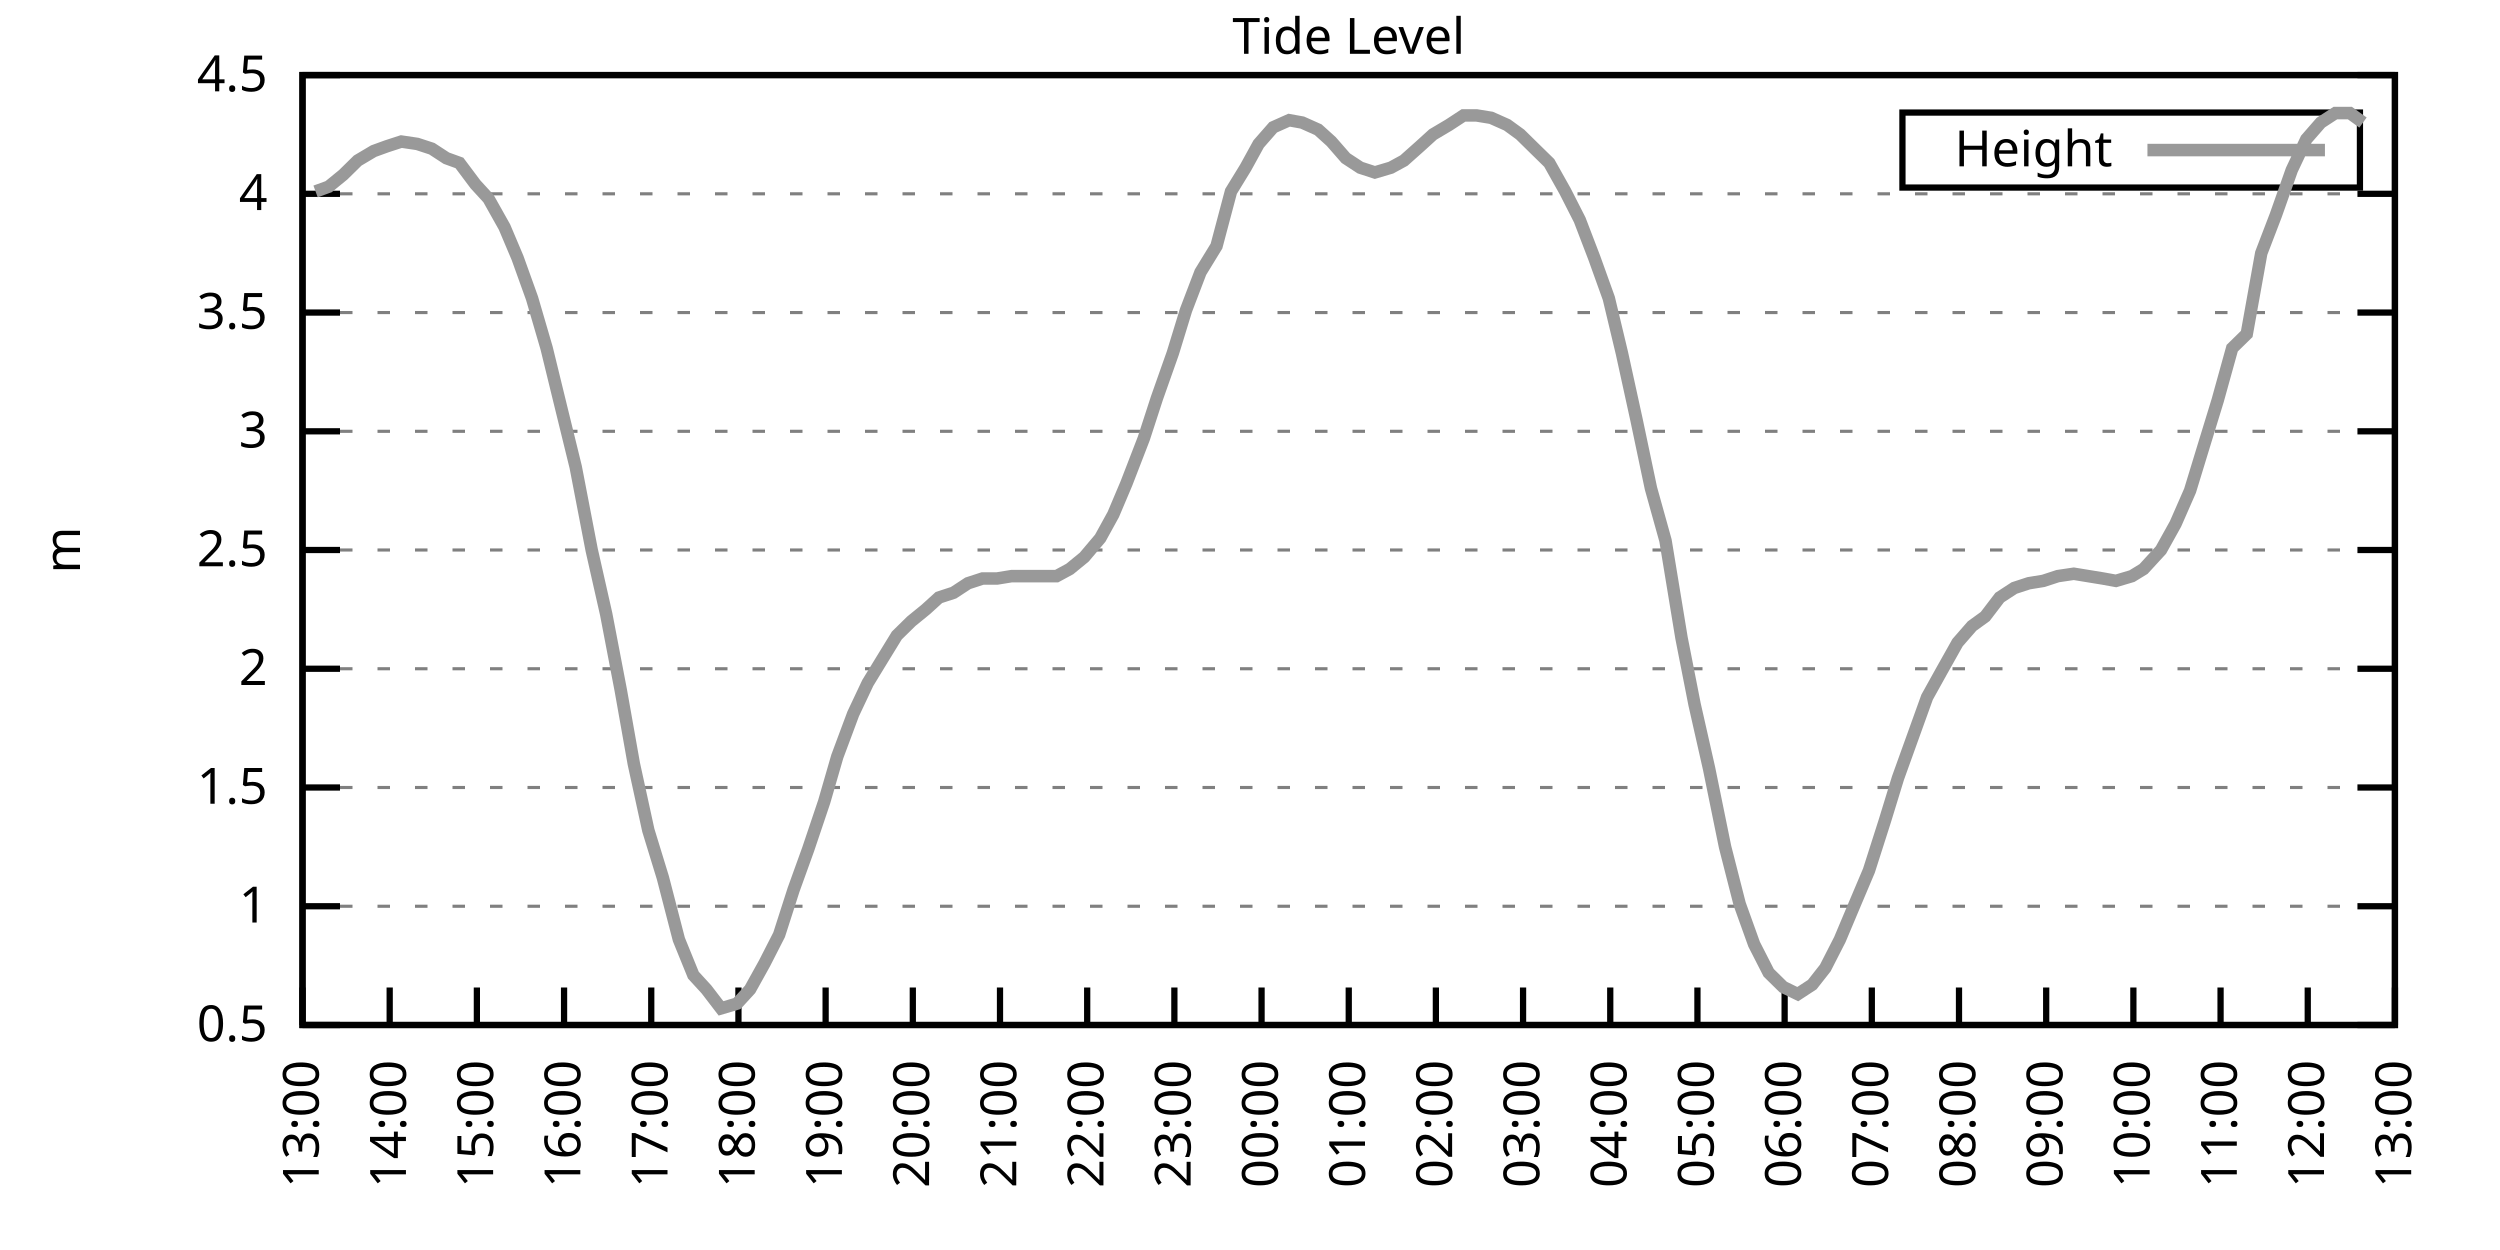
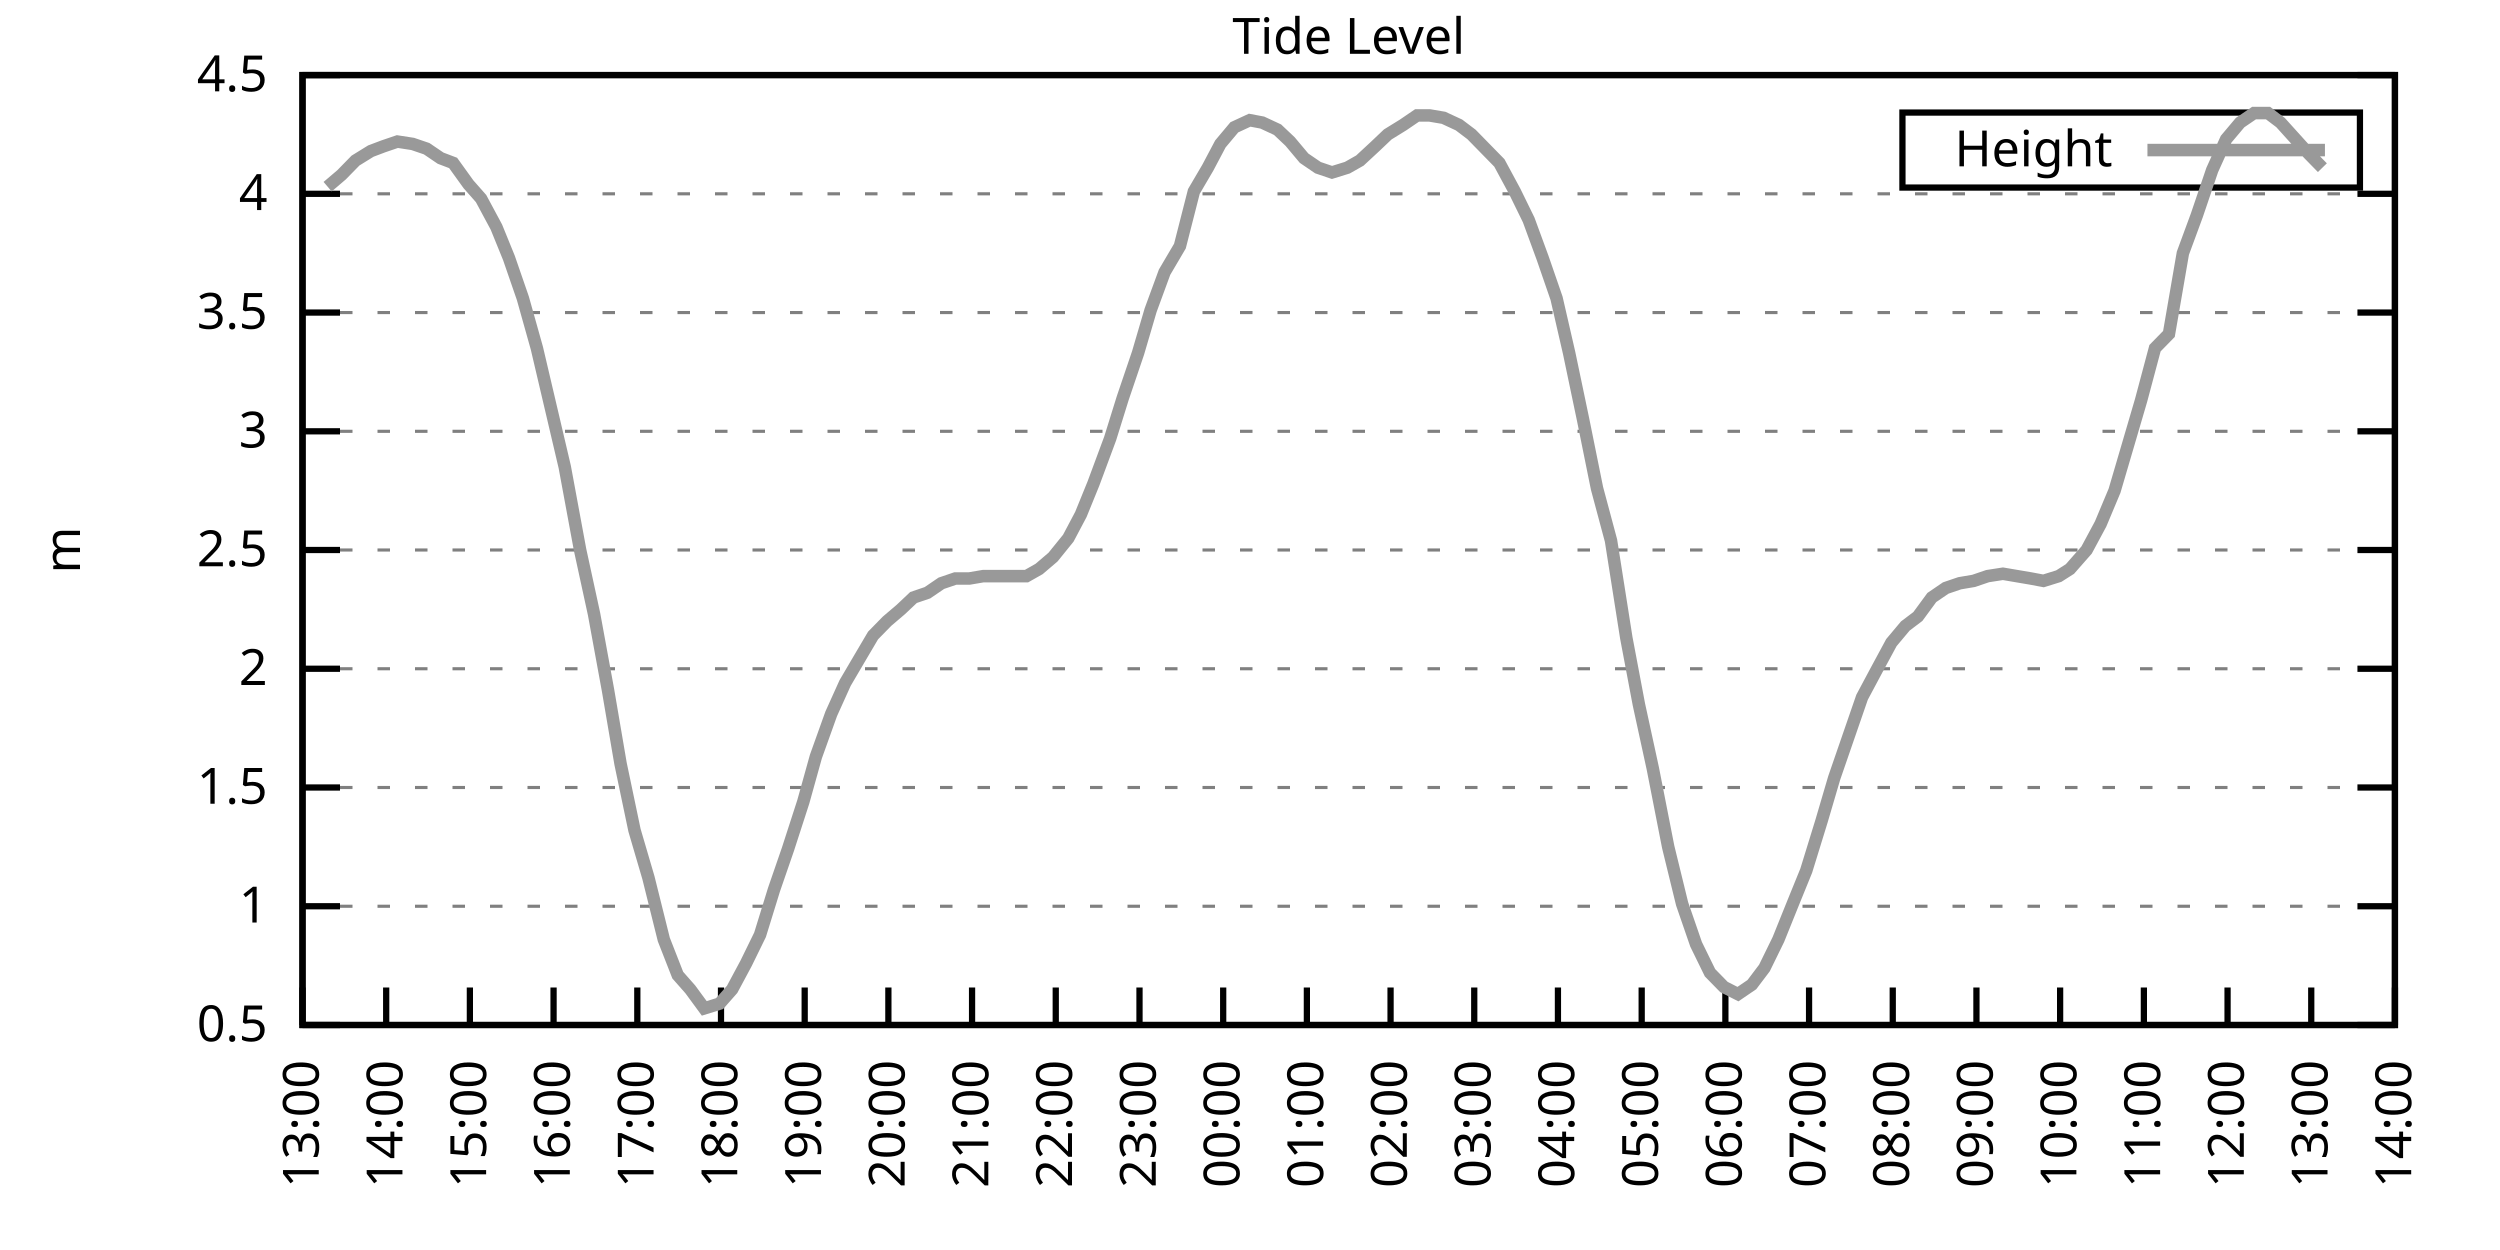
<svg xmlns="http://www.w3.org/2000/svg" xmlns:xlink="http://www.w3.org/1999/xlink" width="400" height="200" viewBox="0 0 400 200">
  <g id="gnuplot_canvas">
    <rect x="0" y="0" width="400" height="200" fill="none" />
    <defs>
      <circle id="gpDot" r="0.5" stroke-width="0.5" stroke="currentColor" />
      <path id="gpPt0" stroke-width="0.333" stroke="currentColor" d="M-1,0 h2 M0,-1 v2" />
      <path id="gpPt1" stroke-width="0.333" stroke="currentColor" d="M-1,-1 L1,1 M1,-1 L-1,1" />
      <path id="gpPt2" stroke-width="0.333" stroke="currentColor" d="M-1,0 L1,0 M0,-1 L0,1 M-1,-1 L1,1 M-1,1 L1,-1" />
      <rect id="gpPt3" stroke-width="0.333" stroke="currentColor" x="-1" y="-1" width="2" height="2" />
      <rect id="gpPt4" stroke-width="0.333" stroke="currentColor" fill="currentColor" x="-1" y="-1" width="2" height="2" />
      <circle id="gpPt5" stroke-width="0.333" stroke="currentColor" cx="0" cy="0" r="1" />
      <use xlink:href="#gpPt5" id="gpPt6" fill="currentColor" stroke="none" />
      <path id="gpPt7" stroke-width="0.333" stroke="currentColor" d="M0,-1.33 L-1.33,0.67 L1.33,0.67 z" />
      <use xlink:href="#gpPt7" id="gpPt8" fill="currentColor" stroke="none" />
      <use xlink:href="#gpPt7" id="gpPt9" stroke="currentColor" transform="rotate(180)" />
      <use xlink:href="#gpPt9" id="gpPt10" fill="currentColor" stroke="none" />
      <use xlink:href="#gpPt3" id="gpPt11" stroke="currentColor" transform="rotate(45)" />
      <use xlink:href="#gpPt11" id="gpPt12" fill="currentColor" stroke="none" />
      <path id="gpPt13" stroke-width="0.333" stroke="currentColor" d="M0,1.330 L1.265,0.411 L0.782,-1.067 L-0.782,-1.076 L-1.265,0.411 z" />
      <use xlink:href="#gpPt13" id="gpPt14" fill="currentColor" stroke="none" />
      <filter id="textbox" filterUnits="objectBoundingBox" x="0" y="0" height="1" width="1">
        <feFlood flood-color="white" flood-opacity="1" result="bgnd" />
        <feComposite in="SourceGraphic" in2="bgnd" operator="atop" />
      </filter>
      <filter id="greybox" filterUnits="objectBoundingBox" x="0" y="0" height="1" width="1">
        <feFlood flood-color="lightgrey" flood-opacity="1" result="grey" />
        <feComposite in="SourceGraphic" in2="grey" operator="atop" />
      </filter>
    </defs>
    <g fill="none" color="white" stroke="currentColor" stroke-width="1.00" stroke-linecap="butt" stroke-linejoin="miter">
</g>
    <g fill="none" color="black" stroke="currentColor" stroke-width="1.00" stroke-linecap="butt" stroke-linejoin="miter">
      <g stroke="none" shape-rendering="crispEdges">
        <polygon fill="rgb(255, 255, 255)" points="48.40,164.00 383.18,164.00 383.18,12.02 48.40,12.02 " />
      </g>
    </g>
    <g fill="none" color="black" stroke="currentColor" stroke-width="1.00" stroke-linecap="butt" stroke-linejoin="miter">
</g>
    <g fill="none" color="black" stroke="black" stroke-width="0.50" stroke-linecap="butt" stroke-linejoin="miter">
</g>
    <g fill="none" color="gray" stroke="currentColor" stroke-width="0.50" stroke-linecap="butt" stroke-linejoin="miter">
      <path stroke="gray" stroke-dasharray="2,4" class="gridline" d="M48.40,164.00 L383.19,164.00  " />
    </g>
    <g fill="none" color="gray" stroke="gray" stroke-width="1.00" stroke-linecap="butt" stroke-linejoin="miter">
</g>
    <g fill="none" color="black" stroke="currentColor" stroke-width="1.00" stroke-linecap="butt" stroke-linejoin="miter">
      <path stroke="black" d="M48.40,164.00 L54.40,164.00 M383.19,164.00 L377.19,164.00  " />
      <g transform="translate(42.80,166.60)" stroke="none" fill="black" font-family="Sans" font-size="8.00" text-anchor="end">
        <text>
          <tspan font-family="Sans"> 0.5</tspan>
        </text>
      </g>
    </g>
    <g fill="none" color="black" stroke="currentColor" stroke-width="1.00" stroke-linecap="butt" stroke-linejoin="miter">
</g>
    <g fill="none" color="black" stroke="black" stroke-width="0.50" stroke-linecap="butt" stroke-linejoin="miter">
</g>
    <g fill="none" color="gray" stroke="currentColor" stroke-width="0.50" stroke-linecap="butt" stroke-linejoin="miter">
      <path stroke="gray" stroke-dasharray="2,4" class="gridline" d="M48.40,145.00 L383.19,145.00  " />
    </g>
    <g fill="none" color="gray" stroke="gray" stroke-width="1.00" stroke-linecap="butt" stroke-linejoin="miter">
</g>
    <g fill="none" color="black" stroke="currentColor" stroke-width="1.00" stroke-linecap="butt" stroke-linejoin="miter">
      <path stroke="black" d="M48.40,145.00 L54.40,145.00 M383.19,145.00 L377.19,145.00  " />
      <g transform="translate(42.80,147.60)" stroke="none" fill="black" font-family="Sans" font-size="8.00" text-anchor="end">
        <text>
          <tspan font-family="Sans"> 1</tspan>
        </text>
      </g>
    </g>
    <g fill="none" color="black" stroke="currentColor" stroke-width="1.00" stroke-linecap="butt" stroke-linejoin="miter">
</g>
    <g fill="none" color="black" stroke="black" stroke-width="0.50" stroke-linecap="butt" stroke-linejoin="miter">
</g>
    <g fill="none" color="gray" stroke="currentColor" stroke-width="0.50" stroke-linecap="butt" stroke-linejoin="miter">
      <path stroke="gray" stroke-dasharray="2,4" class="gridline" d="M48.40,126.00 L383.19,126.00  " />
    </g>
    <g fill="none" color="gray" stroke="gray" stroke-width="1.00" stroke-linecap="butt" stroke-linejoin="miter">
</g>
    <g fill="none" color="black" stroke="currentColor" stroke-width="1.00" stroke-linecap="butt" stroke-linejoin="miter">
      <path stroke="black" d="M48.40,126.00 L54.40,126.00 M383.19,126.00 L377.19,126.00  " />
      <g transform="translate(42.80,128.60)" stroke="none" fill="black" font-family="Sans" font-size="8.00" text-anchor="end">
        <text>
          <tspan font-family="Sans"> 1.5</tspan>
        </text>
      </g>
    </g>
    <g fill="none" color="black" stroke="currentColor" stroke-width="1.00" stroke-linecap="butt" stroke-linejoin="miter">
</g>
    <g fill="none" color="black" stroke="black" stroke-width="0.50" stroke-linecap="butt" stroke-linejoin="miter">
</g>
    <g fill="none" color="gray" stroke="currentColor" stroke-width="0.50" stroke-linecap="butt" stroke-linejoin="miter">
      <path stroke="gray" stroke-dasharray="2,4" class="gridline" d="M48.40,107.00 L383.19,107.00  " />
    </g>
    <g fill="none" color="gray" stroke="gray" stroke-width="1.00" stroke-linecap="butt" stroke-linejoin="miter">
</g>
    <g fill="none" color="black" stroke="currentColor" stroke-width="1.00" stroke-linecap="butt" stroke-linejoin="miter">
      <path stroke="black" d="M48.40,107.00 L54.40,107.00 M383.19,107.00 L377.19,107.00  " />
      <g transform="translate(42.80,109.60)" stroke="none" fill="black" font-family="Sans" font-size="8.00" text-anchor="end">
        <text>
          <tspan font-family="Sans"> 2</tspan>
        </text>
      </g>
    </g>
    <g fill="none" color="black" stroke="currentColor" stroke-width="1.00" stroke-linecap="butt" stroke-linejoin="miter">
</g>
    <g fill="none" color="black" stroke="black" stroke-width="0.50" stroke-linecap="butt" stroke-linejoin="miter">
</g>
    <g fill="none" color="gray" stroke="currentColor" stroke-width="0.50" stroke-linecap="butt" stroke-linejoin="miter">
      <path stroke="gray" stroke-dasharray="2,4" class="gridline" d="M48.40,88.00 L383.19,88.00  " />
    </g>
    <g fill="none" color="gray" stroke="gray" stroke-width="1.00" stroke-linecap="butt" stroke-linejoin="miter">
</g>
    <g fill="none" color="black" stroke="currentColor" stroke-width="1.00" stroke-linecap="butt" stroke-linejoin="miter">
      <path stroke="black" d="M48.40,88.00 L54.40,88.00 M383.19,88.00 L377.19,88.00  " />
      <g transform="translate(42.80,90.60)" stroke="none" fill="black" font-family="Sans" font-size="8.00" text-anchor="end">
        <text>
          <tspan font-family="Sans"> 2.5</tspan>
        </text>
      </g>
    </g>
    <g fill="none" color="black" stroke="currentColor" stroke-width="1.00" stroke-linecap="butt" stroke-linejoin="miter">
</g>
    <g fill="none" color="black" stroke="black" stroke-width="0.50" stroke-linecap="butt" stroke-linejoin="miter">
</g>
    <g fill="none" color="gray" stroke="currentColor" stroke-width="0.50" stroke-linecap="butt" stroke-linejoin="miter">
      <path stroke="gray" stroke-dasharray="2,4" class="gridline" d="M48.40,69.01 L383.19,69.01  " />
    </g>
    <g fill="none" color="gray" stroke="gray" stroke-width="1.00" stroke-linecap="butt" stroke-linejoin="miter">
</g>
    <g fill="none" color="black" stroke="currentColor" stroke-width="1.00" stroke-linecap="butt" stroke-linejoin="miter">
      <path stroke="black" d="M48.40,69.01 L54.40,69.01 M383.19,69.01 L377.19,69.01  " />
      <g transform="translate(42.80,71.61)" stroke="none" fill="black" font-family="Sans" font-size="8.00" text-anchor="end">
        <text>
          <tspan font-family="Sans"> 3</tspan>
        </text>
      </g>
    </g>
    <g fill="none" color="black" stroke="currentColor" stroke-width="1.00" stroke-linecap="butt" stroke-linejoin="miter">
</g>
    <g fill="none" color="black" stroke="black" stroke-width="0.50" stroke-linecap="butt" stroke-linejoin="miter">
</g>
    <g fill="none" color="gray" stroke="currentColor" stroke-width="0.50" stroke-linecap="butt" stroke-linejoin="miter">
      <path stroke="gray" stroke-dasharray="2,4" class="gridline" d="M48.40,50.01 L383.19,50.01  " />
    </g>
    <g fill="none" color="gray" stroke="gray" stroke-width="1.00" stroke-linecap="butt" stroke-linejoin="miter">
</g>
    <g fill="none" color="black" stroke="currentColor" stroke-width="1.00" stroke-linecap="butt" stroke-linejoin="miter">
      <path stroke="black" d="M48.40,50.01 L54.40,50.01 M383.19,50.01 L377.19,50.01  " />
      <g transform="translate(42.80,52.61)" stroke="none" fill="black" font-family="Sans" font-size="8.00" text-anchor="end">
        <text>
          <tspan font-family="Sans"> 3.5</tspan>
        </text>
      </g>
    </g>
    <g fill="none" color="black" stroke="currentColor" stroke-width="1.00" stroke-linecap="butt" stroke-linejoin="miter">
</g>
    <g fill="none" color="black" stroke="black" stroke-width="0.50" stroke-linecap="butt" stroke-linejoin="miter">
</g>
    <g fill="none" color="gray" stroke="currentColor" stroke-width="0.50" stroke-linecap="butt" stroke-linejoin="miter">
      <path stroke="gray" stroke-dasharray="2,4" class="gridline" d="M48.40,31.01 L383.19,31.01  " />
    </g>
    <g fill="none" color="gray" stroke="gray" stroke-width="1.00" stroke-linecap="butt" stroke-linejoin="miter">
</g>
    <g fill="none" color="black" stroke="currentColor" stroke-width="1.00" stroke-linecap="butt" stroke-linejoin="miter">
      <path stroke="black" d="M48.40,31.01 L54.40,31.01 M383.19,31.01 L377.19,31.01  " />
      <g transform="translate(42.80,33.61)" stroke="none" fill="black" font-family="Sans" font-size="8.00" text-anchor="end">
        <text>
          <tspan font-family="Sans"> 4</tspan>
        </text>
      </g>
    </g>
    <g fill="none" color="black" stroke="currentColor" stroke-width="1.00" stroke-linecap="butt" stroke-linejoin="miter">
</g>
    <g fill="none" color="black" stroke="black" stroke-width="0.50" stroke-linecap="butt" stroke-linejoin="miter">
</g>
    <g fill="none" color="gray" stroke="currentColor" stroke-width="0.50" stroke-linecap="butt" stroke-linejoin="miter">
      <path stroke="gray" stroke-dasharray="2,4" class="gridline" d="M48.40,12.01 L383.19,12.01  " />
    </g>
    <g fill="none" color="gray" stroke="gray" stroke-width="1.00" stroke-linecap="butt" stroke-linejoin="miter">
</g>
    <g fill="none" color="black" stroke="currentColor" stroke-width="1.00" stroke-linecap="butt" stroke-linejoin="miter">
      <path stroke="black" d="M48.40,12.01 L54.40,12.01 M383.19,12.01 L377.19,12.01  " />
      <g transform="translate(42.80,14.61)" stroke="none" fill="black" font-family="Sans" font-size="8.00" text-anchor="end">
        <text>
          <tspan font-family="Sans"> 4.5</tspan>
        </text>
      </g>
    </g>
    <g fill="none" color="black" stroke="currentColor" stroke-width="1.00" stroke-linecap="butt" stroke-linejoin="miter">
      <path stroke="black" d="M48.40,164.00 L48.40,158.00  " />
      <g transform="translate(51.00,169.60) rotate(270.00)" stroke="none" fill="black" font-family="Sans" font-size="8.00" text-anchor="end">
        <text>
          <tspan font-family="Sans">13:00</tspan>
        </text>
      </g>
    </g>
    <g fill="none" color="black" stroke="currentColor" stroke-width="1.00" stroke-linecap="butt" stroke-linejoin="miter">
-       <path stroke="black" d="M62.35,164.00 L62.35,158.00  " />
-       <g transform="translate(64.95,169.60) rotate(270.00)" stroke="none" fill="black" font-family="Sans" font-size="8.00" text-anchor="end">
+       <path stroke="black" d="M61.79,164.00 L61.79,158.00  " />
+       <g transform="translate(64.39,169.60) rotate(270.00)" stroke="none" fill="black" font-family="Sans" font-size="8.00" text-anchor="end">
        <text>
          <tspan font-family="Sans">14:00</tspan>
        </text>
      </g>
    </g>
    <g fill="none" color="black" stroke="currentColor" stroke-width="1.00" stroke-linecap="butt" stroke-linejoin="miter">
-       <path stroke="black" d="M76.30,164.00 L76.30,158.00  " />
-       <g transform="translate(78.90,169.60) rotate(270.00)" stroke="none" fill="black" font-family="Sans" font-size="8.00" text-anchor="end">
+       <path stroke="black" d="M75.18,164.00 L75.18,158.00  " />
+       <g transform="translate(77.78,169.60) rotate(270.00)" stroke="none" fill="black" font-family="Sans" font-size="8.00" text-anchor="end">
        <text>
          <tspan font-family="Sans">15:00</tspan>
        </text>
      </g>
    </g>
    <g fill="none" color="black" stroke="currentColor" stroke-width="1.00" stroke-linecap="butt" stroke-linejoin="miter">
-       <path stroke="black" d="M90.25,164.00 L90.25,158.00  " />
-       <g transform="translate(92.85,169.60) rotate(270.00)" stroke="none" fill="black" font-family="Sans" font-size="8.00" text-anchor="end">
+       <path stroke="black" d="M88.57,164.00 L88.57,158.00  " />
+       <g transform="translate(91.17,169.60) rotate(270.00)" stroke="none" fill="black" font-family="Sans" font-size="8.00" text-anchor="end">
        <text>
          <tspan font-family="Sans">16:00</tspan>
        </text>
      </g>
    </g>
    <g fill="none" color="black" stroke="currentColor" stroke-width="1.00" stroke-linecap="butt" stroke-linejoin="miter">
-       <path stroke="black" d="M104.20,164.00 L104.20,158.00  " />
-       <g transform="translate(106.80,169.60) rotate(270.00)" stroke="none" fill="black" font-family="Sans" font-size="8.00" text-anchor="end">
+       <path stroke="black" d="M101.97,164.00 L101.97,158.00  " />
+       <g transform="translate(104.57,169.60) rotate(270.00)" stroke="none" fill="black" font-family="Sans" font-size="8.00" text-anchor="end">
        <text>
          <tspan font-family="Sans">17:00</tspan>
        </text>
      </g>
    </g>
    <g fill="none" color="black" stroke="currentColor" stroke-width="1.00" stroke-linecap="butt" stroke-linejoin="miter">
-       <path stroke="black" d="M118.15,164.00 L118.15,158.00  " />
-       <g transform="translate(120.75,169.60) rotate(270.00)" stroke="none" fill="black" font-family="Sans" font-size="8.00" text-anchor="end">
+       <path stroke="black" d="M115.36,164.00 L115.36,158.00  " />
+       <g transform="translate(117.96,169.60) rotate(270.00)" stroke="none" fill="black" font-family="Sans" font-size="8.00" text-anchor="end">
        <text>
          <tspan font-family="Sans">18:00</tspan>
        </text>
      </g>
    </g>
    <g fill="none" color="black" stroke="currentColor" stroke-width="1.00" stroke-linecap="butt" stroke-linejoin="miter">
-       <path stroke="black" d="M132.10,164.00 L132.10,158.00  " />
-       <g transform="translate(134.70,169.60) rotate(270.00)" stroke="none" fill="black" font-family="Sans" font-size="8.00" text-anchor="end">
+       <path stroke="black" d="M128.75,164.00 L128.75,158.00  " />
+       <g transform="translate(131.35,169.60) rotate(270.00)" stroke="none" fill="black" font-family="Sans" font-size="8.00" text-anchor="end">
        <text>
          <tspan font-family="Sans">19:00</tspan>
        </text>
      </g>
    </g>
    <g fill="none" color="black" stroke="currentColor" stroke-width="1.00" stroke-linecap="butt" stroke-linejoin="miter">
-       <path stroke="black" d="M146.05,164.00 L146.05,158.00  " />
-       <g transform="translate(148.65,169.60) rotate(270.00)" stroke="none" fill="black" font-family="Sans" font-size="8.00" text-anchor="end">
+       <path stroke="black" d="M142.14,164.00 L142.14,158.00  " />
+       <g transform="translate(144.74,169.60) rotate(270.00)" stroke="none" fill="black" font-family="Sans" font-size="8.00" text-anchor="end">
        <text>
          <tspan font-family="Sans">20:00</tspan>
        </text>
      </g>
    </g>
    <g fill="none" color="black" stroke="currentColor" stroke-width="1.00" stroke-linecap="butt" stroke-linejoin="miter">
-       <path stroke="black" d="M160.00,164.00 L160.00,158.00  " />
-       <g transform="translate(162.60,169.60) rotate(270.00)" stroke="none" fill="black" font-family="Sans" font-size="8.00" text-anchor="end">
+       <path stroke="black" d="M155.53,164.00 L155.53,158.00  " />
+       <g transform="translate(158.13,169.60) rotate(270.00)" stroke="none" fill="black" font-family="Sans" font-size="8.00" text-anchor="end">
        <text>
          <tspan font-family="Sans">21:00</tspan>
        </text>
      </g>
    </g>
    <g fill="none" color="black" stroke="currentColor" stroke-width="1.00" stroke-linecap="butt" stroke-linejoin="miter">
-       <path stroke="black" d="M173.95,164.00 L173.95,158.00  " />
-       <g transform="translate(176.55,169.60) rotate(270.00)" stroke="none" fill="black" font-family="Sans" font-size="8.00" text-anchor="end">
+       <path stroke="black" d="M168.92,164.00 L168.92,158.00  " />
+       <g transform="translate(171.52,169.60) rotate(270.00)" stroke="none" fill="black" font-family="Sans" font-size="8.00" text-anchor="end">
        <text>
          <tspan font-family="Sans">22:00</tspan>
        </text>
      </g>
    </g>
    <g fill="none" color="black" stroke="currentColor" stroke-width="1.00" stroke-linecap="butt" stroke-linejoin="miter">
-       <path stroke="black" d="M187.90,164.00 L187.90,158.00  " />
-       <g transform="translate(190.50,169.60) rotate(270.00)" stroke="none" fill="black" font-family="Sans" font-size="8.00" text-anchor="end">
+       <path stroke="black" d="M182.32,164.00 L182.32,158.00  " />
+       <g transform="translate(184.92,169.60) rotate(270.00)" stroke="none" fill="black" font-family="Sans" font-size="8.00" text-anchor="end">
        <text>
          <tspan font-family="Sans">23:00</tspan>
        </text>
      </g>
    </g>
    <g fill="none" color="black" stroke="currentColor" stroke-width="1.00" stroke-linecap="butt" stroke-linejoin="miter">
-       <path stroke="black" d="M201.85,164.00 L201.85,158.00  " />
-       <g transform="translate(204.45,169.60) rotate(270.00)" stroke="none" fill="black" font-family="Sans" font-size="8.00" text-anchor="end">
+       <path stroke="black" d="M195.71,164.00 L195.71,158.00  " />
+       <g transform="translate(198.31,169.60) rotate(270.00)" stroke="none" fill="black" font-family="Sans" font-size="8.00" text-anchor="end">
        <text>
          <tspan font-family="Sans">00:00</tspan>
        </text>
      </g>
    </g>
    <g fill="none" color="black" stroke="currentColor" stroke-width="1.00" stroke-linecap="butt" stroke-linejoin="miter">
-       <path stroke="black" d="M215.80,164.00 L215.80,158.00  " />
-       <g transform="translate(218.40,169.60) rotate(270.00)" stroke="none" fill="black" font-family="Sans" font-size="8.00" text-anchor="end">
+       <path stroke="black" d="M209.10,164.00 L209.10,158.00  " />
+       <g transform="translate(211.70,169.60) rotate(270.00)" stroke="none" fill="black" font-family="Sans" font-size="8.00" text-anchor="end">
        <text>
          <tspan font-family="Sans">01:00</tspan>
        </text>
      </g>
    </g>
    <g fill="none" color="black" stroke="currentColor" stroke-width="1.00" stroke-linecap="butt" stroke-linejoin="miter">
-       <path stroke="black" d="M229.74,164.00 L229.74,158.00  " />
-       <g transform="translate(232.34,169.60) rotate(270.00)" stroke="none" fill="black" font-family="Sans" font-size="8.00" text-anchor="end">
+       <path stroke="black" d="M222.49,164.00 L222.49,158.00  " />
+       <g transform="translate(225.09,169.60) rotate(270.00)" stroke="none" fill="black" font-family="Sans" font-size="8.00" text-anchor="end">
        <text>
          <tspan font-family="Sans">02:00</tspan>
        </text>
      </g>
    </g>
    <g fill="none" color="black" stroke="currentColor" stroke-width="1.00" stroke-linecap="butt" stroke-linejoin="miter">
-       <path stroke="black" d="M243.69,164.00 L243.69,158.00  " />
-       <g transform="translate(246.29,169.60) rotate(270.00)" stroke="none" fill="black" font-family="Sans" font-size="8.00" text-anchor="end">
+       <path stroke="black" d="M235.88,164.00 L235.88,158.00  " />
+       <g transform="translate(238.48,169.60) rotate(270.00)" stroke="none" fill="black" font-family="Sans" font-size="8.00" text-anchor="end">
        <text>
          <tspan font-family="Sans">03:00</tspan>
        </text>
      </g>
    </g>
    <g fill="none" color="black" stroke="currentColor" stroke-width="1.00" stroke-linecap="butt" stroke-linejoin="miter">
-       <path stroke="black" d="M257.64,164.00 L257.64,158.00  " />
-       <g transform="translate(260.24,169.60) rotate(270.00)" stroke="none" fill="black" font-family="Sans" font-size="8.00" text-anchor="end">
+       <path stroke="black" d="M249.27,164.00 L249.27,158.00  " />
+       <g transform="translate(251.87,169.60) rotate(270.00)" stroke="none" fill="black" font-family="Sans" font-size="8.00" text-anchor="end">
        <text>
          <tspan font-family="Sans">04:00</tspan>
        </text>
      </g>
    </g>
    <g fill="none" color="black" stroke="currentColor" stroke-width="1.00" stroke-linecap="butt" stroke-linejoin="miter">
-       <path stroke="black" d="M271.59,164.00 L271.59,158.00  " />
-       <g transform="translate(274.19,169.60) rotate(270.00)" stroke="none" fill="black" font-family="Sans" font-size="8.00" text-anchor="end">
+       <path stroke="black" d="M262.67,164.00 L262.67,158.00  " />
+       <g transform="translate(265.27,169.60) rotate(270.00)" stroke="none" fill="black" font-family="Sans" font-size="8.00" text-anchor="end">
        <text>
          <tspan font-family="Sans">05:00</tspan>
        </text>
      </g>
    </g>
    <g fill="none" color="black" stroke="currentColor" stroke-width="1.00" stroke-linecap="butt" stroke-linejoin="miter">
-       <path stroke="black" d="M285.54,164.00 L285.54,158.00  " />
-       <g transform="translate(288.14,169.60) rotate(270.00)" stroke="none" fill="black" font-family="Sans" font-size="8.00" text-anchor="end">
+       <path stroke="black" d="M276.06,164.00 L276.06,158.00  " />
+       <g transform="translate(278.66,169.60) rotate(270.00)" stroke="none" fill="black" font-family="Sans" font-size="8.00" text-anchor="end">
        <text>
          <tspan font-family="Sans">06:00</tspan>
        </text>
      </g>
    </g>
    <g fill="none" color="black" stroke="currentColor" stroke-width="1.00" stroke-linecap="butt" stroke-linejoin="miter">
-       <path stroke="black" d="M299.49,164.00 L299.49,158.00  " />
-       <g transform="translate(302.09,169.60) rotate(270.00)" stroke="none" fill="black" font-family="Sans" font-size="8.00" text-anchor="end">
+       <path stroke="black" d="M289.45,164.00 L289.45,158.00  " />
+       <g transform="translate(292.05,169.60) rotate(270.00)" stroke="none" fill="black" font-family="Sans" font-size="8.00" text-anchor="end">
        <text>
          <tspan font-family="Sans">07:00</tspan>
        </text>
      </g>
    </g>
    <g fill="none" color="black" stroke="currentColor" stroke-width="1.00" stroke-linecap="butt" stroke-linejoin="miter">
-       <path stroke="black" d="M313.44,164.00 L313.44,158.00  " />
-       <g transform="translate(316.04,169.60) rotate(270.00)" stroke="none" fill="black" font-family="Sans" font-size="8.00" text-anchor="end">
+       <path stroke="black" d="M302.84,164.00 L302.84,158.00  " />
+       <g transform="translate(305.44,169.60) rotate(270.00)" stroke="none" fill="black" font-family="Sans" font-size="8.00" text-anchor="end">
        <text>
          <tspan font-family="Sans">08:00</tspan>
        </text>
      </g>
    </g>
    <g fill="none" color="black" stroke="currentColor" stroke-width="1.00" stroke-linecap="butt" stroke-linejoin="miter">
-       <path stroke="black" d="M327.39,164.00 L327.39,158.00  " />
-       <g transform="translate(329.99,169.60) rotate(270.00)" stroke="none" fill="black" font-family="Sans" font-size="8.00" text-anchor="end">
+       <path stroke="black" d="M316.23,164.00 L316.23,158.00  " />
+       <g transform="translate(318.83,169.60) rotate(270.00)" stroke="none" fill="black" font-family="Sans" font-size="8.00" text-anchor="end">
        <text>
          <tspan font-family="Sans">09:00</tspan>
        </text>
      </g>
    </g>
    <g fill="none" color="black" stroke="currentColor" stroke-width="1.00" stroke-linecap="butt" stroke-linejoin="miter">
-       <path stroke="black" d="M341.34,164.00 L341.34,158.00  " />
-       <g transform="translate(343.94,169.60) rotate(270.00)" stroke="none" fill="black" font-family="Sans" font-size="8.00" text-anchor="end">
+       <path stroke="black" d="M329.62,164.00 L329.62,158.00  " />
+       <g transform="translate(332.22,169.60) rotate(270.00)" stroke="none" fill="black" font-family="Sans" font-size="8.00" text-anchor="end">
        <text>
          <tspan font-family="Sans">10:00</tspan>
        </text>
      </g>
    </g>
    <g fill="none" color="black" stroke="currentColor" stroke-width="1.00" stroke-linecap="butt" stroke-linejoin="miter">
-       <path stroke="black" d="M355.29,164.00 L355.29,158.00  " />
-       <g transform="translate(357.89,169.60) rotate(270.00)" stroke="none" fill="black" font-family="Sans" font-size="8.00" text-anchor="end">
+       <path stroke="black" d="M343.02,164.00 L343.02,158.00  " />
+       <g transform="translate(345.62,169.60) rotate(270.00)" stroke="none" fill="black" font-family="Sans" font-size="8.00" text-anchor="end">
        <text>
          <tspan font-family="Sans">11:00</tspan>
        </text>
      </g>
    </g>
    <g fill="none" color="black" stroke="currentColor" stroke-width="1.00" stroke-linecap="butt" stroke-linejoin="miter">
-       <path stroke="black" d="M369.24,164.00 L369.24,158.00  " />
-       <g transform="translate(371.84,169.60) rotate(270.00)" stroke="none" fill="black" font-family="Sans" font-size="8.00" text-anchor="end">
+       <path stroke="black" d="M356.41,164.00 L356.41,158.00  " />
+       <g transform="translate(359.01,169.60) rotate(270.00)" stroke="none" fill="black" font-family="Sans" font-size="8.00" text-anchor="end">
        <text>
          <tspan font-family="Sans">12:00</tspan>
+         </text>
+       </g>
+     </g>
+     <g fill="none" color="black" stroke="currentColor" stroke-width="1.00" stroke-linecap="butt" stroke-linejoin="miter">
+       <path stroke="black" d="M369.80,164.00 L369.80,158.00  " />
+       <g transform="translate(372.40,169.60) rotate(270.00)" stroke="none" fill="black" font-family="Sans" font-size="8.00" text-anchor="end">
+         <text>
+           <tspan font-family="Sans">13:00</tspan>
        </text>
      </g>
    </g>
    <g fill="none" color="black" stroke="currentColor" stroke-width="1.00" stroke-linecap="butt" stroke-linejoin="miter">
      <path stroke="black" d="M383.19,164.00 L383.19,158.00  " />
      <g transform="translate(385.79,169.60) rotate(270.00)" stroke="none" fill="black" font-family="Sans" font-size="8.00" text-anchor="end">
        <text>
-           <tspan font-family="Sans">13:00</tspan>
+           <tspan font-family="Sans">14:00</tspan>
        </text>
      </g>
    </g>
    <g fill="none" color="black" stroke="currentColor" stroke-width="1.00" stroke-linecap="butt" stroke-linejoin="miter">
</g>
    <g fill="none" color="black" stroke="currentColor" stroke-width="1.00" stroke-linecap="butt" stroke-linejoin="miter">
      <path stroke="black" d="M48.40,12.01 L48.40,164.00 L383.19,164.00 L383.19,12.01 L48.40,12.01 Z  " />
    </g>
    <g fill="none" color="black" stroke="currentColor" stroke-width="1.00" stroke-linecap="butt" stroke-linejoin="miter">
</g>
    <g fill="none" color="black" stroke="currentColor" stroke-width="1.00" stroke-linecap="butt" stroke-linejoin="miter">
      <path stroke="black" d="M304.39,30.01 L304.39,18.01 L377.59,18.01 L377.59,30.01 L304.39,30.01 Z  " />
    </g>
    <g id="Tide_level_plot_1">
      <g fill="none" color="white" stroke="black" stroke-width="2.00" stroke-linecap="butt" stroke-linejoin="miter">
</g>
      <g fill="none" color="black" stroke="currentColor" stroke-width="2.00" stroke-linecap="butt" stroke-linejoin="miter">
        <g transform="translate(337.99,26.61)" stroke="none" fill="black" font-family="Sans" font-size="8.00" text-anchor="end">
          <text>
            <tspan font-family="Sans">Height</tspan>
          </text>
        </g>
      </g>
      <g fill="none" color="black" stroke="currentColor" stroke-width="2.00" stroke-linecap="butt" stroke-linejoin="miter">
-         <path stroke="rgb(153, 153, 153)" d="M343.59,24.01 L371.99,24.01 M50.49,30.63 L52.58,29.87 L54.91,27.97 L57.23,25.69 L59.79,24.17 L61.88,23.41   L64.21,22.65 L66.77,23.03 L69.09,23.79 L71.42,25.31 L73.51,26.07 L76.07,29.49 L78.16,31.77 L80.72,36.33   L82.81,41.27 L85.13,47.73 L87.46,55.71 L89.78,65.21 L92.11,74.71 L94.67,88.00 L96.99,98.26 L99.32,110.42   L101.41,122.20 L103.73,132.84 L106.06,140.44 L108.62,150.32 L110.94,156.02 L113.03,158.30 L115.36,161.34 L117.92,160.58   L120.01,158.30 L122.33,154.12 L124.66,149.56 L126.98,142.34 L129.31,135.88 L131.87,128.28 L133.96,121.06 L136.51,114.22   L138.84,109.28 L141.16,105.48 L143.49,101.68 L145.81,99.40 L148.14,97.50 L150.23,95.60 L152.56,94.84 L154.88,93.32   L157.21,92.56 L159.53,92.56 L161.86,92.18 L164.41,92.18 L166.74,92.18 L169.06,92.18 L171.16,91.04 L173.48,89.14   L176.04,86.11 L178.13,82.31 L180.22,77.37 L183.01,70.15 L185.11,63.69 L187.66,56.47 L189.76,49.63 L192.08,43.55   L194.64,39.37 L196.96,30.63 L199.29,26.83 L201.38,23.03 L203.71,20.37 L206.26,19.23 L208.36,19.61 L210.91,20.75   L213.01,22.65 L215.33,25.31 L217.65,26.83 L219.98,27.59 L222.54,26.83 L224.63,25.69 L227.19,23.41 L229.28,21.51   L231.84,19.99 L234.16,18.47 L236.25,18.47 L238.58,18.85 L241.14,19.99 L243.23,21.51 L245.55,23.79 L247.88,26.07   L250.44,30.63 L252.76,35.19 L255.09,41.27 L257.41,47.73 L259.50,56.47 L261.83,67.11 L264.15,78.13 L266.48,86.49   L269.04,102.06 L271.13,112.70 L273.45,122.96 L276.01,135.50 L278.34,144.62 L280.66,151.08 L282.99,155.64 L285.31,157.92   L287.64,159.06 L289.96,157.54 L292.05,154.88 L294.38,150.32 L296.94,144.24 L299.03,139.30 L301.58,131.32 L303.68,124.48   L308.33,111.56 L310.65,107.38 L313.21,102.82 L315.53,100.16 L317.63,98.64 L319.95,95.60 L322.28,94.08 L324.60,93.32   L326.93,92.94 L329.25,92.18 L331.81,91.80 L334.13,92.18 L336.46,92.56 L338.55,92.94 L341.11,92.18 L342.97,91.04   L345.76,88.00 L348.08,83.83 L350.41,78.51 L352.50,71.67 L354.83,64.07 L357.15,55.71 L359.48,53.43 L361.80,40.51   L364.13,34.43 L366.68,27.21 L369.01,22.27 L371.33,19.61 L373.66,18.09 L375.98,18.09 L378.08,19.61  " />
+         <path stroke="rgb(153, 153, 153)" d="M343.59,24.01 L371.99,24.01 M52.42,29.87 L54.65,27.97 L56.88,25.69 L59.34,24.17 L61.35,23.41 L63.58,22.65   L66.03,23.03 L68.26,23.79 L70.50,25.31 L72.50,26.07 L74.96,29.49 L76.97,31.77 L79.42,36.33 L81.43,41.27   L83.66,47.73 L85.90,55.71 L88.13,65.21 L90.36,74.71 L92.82,88.00 L95.05,98.26 L97.28,110.42 L99.29,122.20   L101.52,132.84 L103.75,140.44 L106.21,150.32 L108.44,156.02 L110.45,158.30 L112.68,161.34 L115.13,160.58 L117.14,158.30   L119.38,154.12 L121.61,149.56 L123.84,142.34 L126.07,135.88 L128.53,128.28 L130.54,121.06 L132.99,114.22 L135.22,109.28   L137.45,105.48 L139.69,101.68 L141.92,99.40 L144.15,97.50 L146.16,95.60 L148.39,94.84 L150.62,93.32 L152.85,92.56   L155.09,92.56 L157.32,92.18 L159.77,92.18 L162.01,92.18 L164.24,92.18 L166.25,91.04 L168.48,89.14 L170.93,86.11   L172.94,82.31 L174.95,77.37 L177.63,70.15 L179.64,63.69 L182.09,56.47 L184.10,49.63 L186.33,43.55 L188.79,39.37   L191.02,30.63 L193.25,26.83 L195.26,23.03 L197.49,20.37 L199.95,19.23 L201.96,19.61 L204.41,20.75 L206.42,22.65   L208.65,25.31 L210.88,26.83 L213.12,27.59 L215.57,26.83 L217.58,25.69 L220.04,23.41 L222.04,21.51 L224.50,19.99   L226.73,18.47 L228.74,18.47 L230.97,18.85 L233.43,19.99 L235.44,21.51 L237.67,23.79 L239.90,26.07 L242.36,30.63   L244.59,35.19 L246.82,41.27 L249.05,47.73 L251.06,56.47 L253.29,67.11 L255.52,78.13 L257.76,86.49 L260.21,102.06   L262.22,112.70 L264.45,122.96 L266.91,135.50 L269.14,144.62 L271.37,151.08 L273.60,155.64 L275.83,157.92 L278.07,159.06   L280.30,157.54 L282.31,154.88 L284.54,150.32 L286.99,144.24 L289.00,139.30 L291.46,131.32 L293.47,124.48 L297.93,111.56   L300.16,107.38 L302.62,102.82 L304.85,100.16 L306.86,98.64 L309.09,95.60 L311.32,94.08 L313.55,93.32 L315.79,92.94   L318.02,92.18 L320.47,91.80 L322.70,92.18 L324.94,92.56 L326.95,92.94 L329.40,92.18 L331.19,91.04 L333.86,88.00   L336.10,83.83 L338.33,78.51 L340.34,71.67 L342.57,64.07 L344.80,55.71 L347.03,53.43 L349.26,40.51 L351.50,34.43   L353.95,27.21 L356.18,22.27 L358.42,19.61 L360.65,18.09 L362.88,18.09 L364.89,19.61 L369.35,24.55 L371.58,26.83    " />
      </g>
    </g>
    <g fill="none" color="black" stroke="currentColor" stroke-width="2.00" stroke-linecap="butt" stroke-linejoin="miter">
</g>
    <g fill="none" color="black" stroke="black" stroke-width="1.00" stroke-linecap="butt" stroke-linejoin="miter">
</g>
    <g fill="none" color="black" stroke="currentColor" stroke-width="1.00" stroke-linecap="butt" stroke-linejoin="miter">
      <path stroke="black" d="M48.40,12.01 L48.40,164.00 L383.19,164.00 L383.19,12.01 L48.40,12.01 Z  " />
      <g transform="translate(12.80,88.01) rotate(270.00)" stroke="none" fill="black" font-family="Sans" font-size="8.00" text-anchor="middle">
        <text>
          <tspan font-family="Sans">m</tspan>
        </text>
      </g>
    </g>
    <g fill="none" color="black" stroke="currentColor" stroke-width="1.00" stroke-linecap="butt" stroke-linejoin="miter">
</g>
    <g fill="none" color="black" stroke="currentColor" stroke-width="1.00" stroke-linecap="butt" stroke-linejoin="miter">
      <g transform="translate(215.79,8.61)" stroke="none" fill="black" font-family="Sans" font-size="8.00" text-anchor="middle">
        <text>
          <tspan font-family="Sans">Tide Level</tspan>
        </text>
      </g>
    </g>
    <g fill="none" color="black" stroke="currentColor" stroke-width="1.00" stroke-linecap="butt" stroke-linejoin="miter">
</g>
  </g>
</svg>
